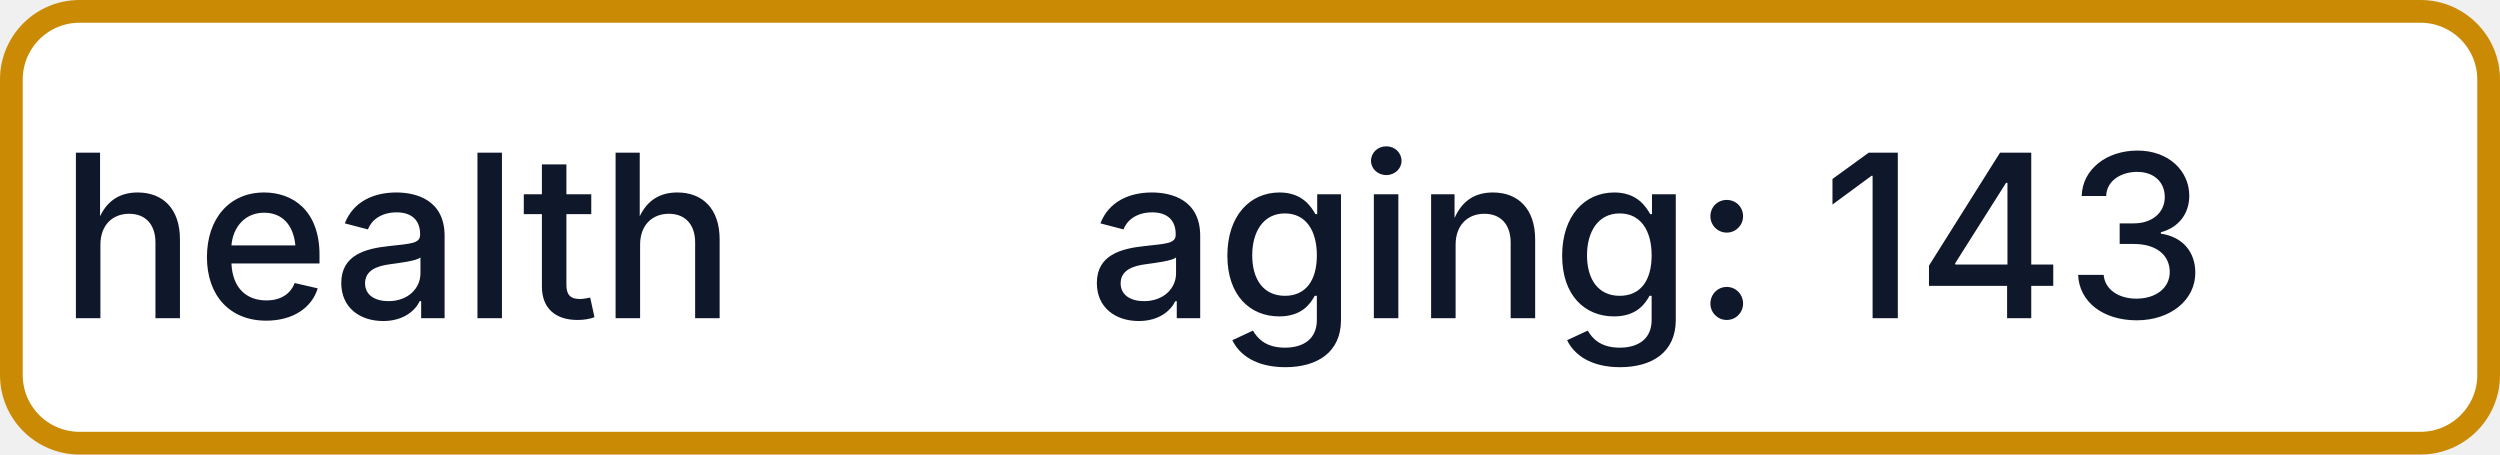
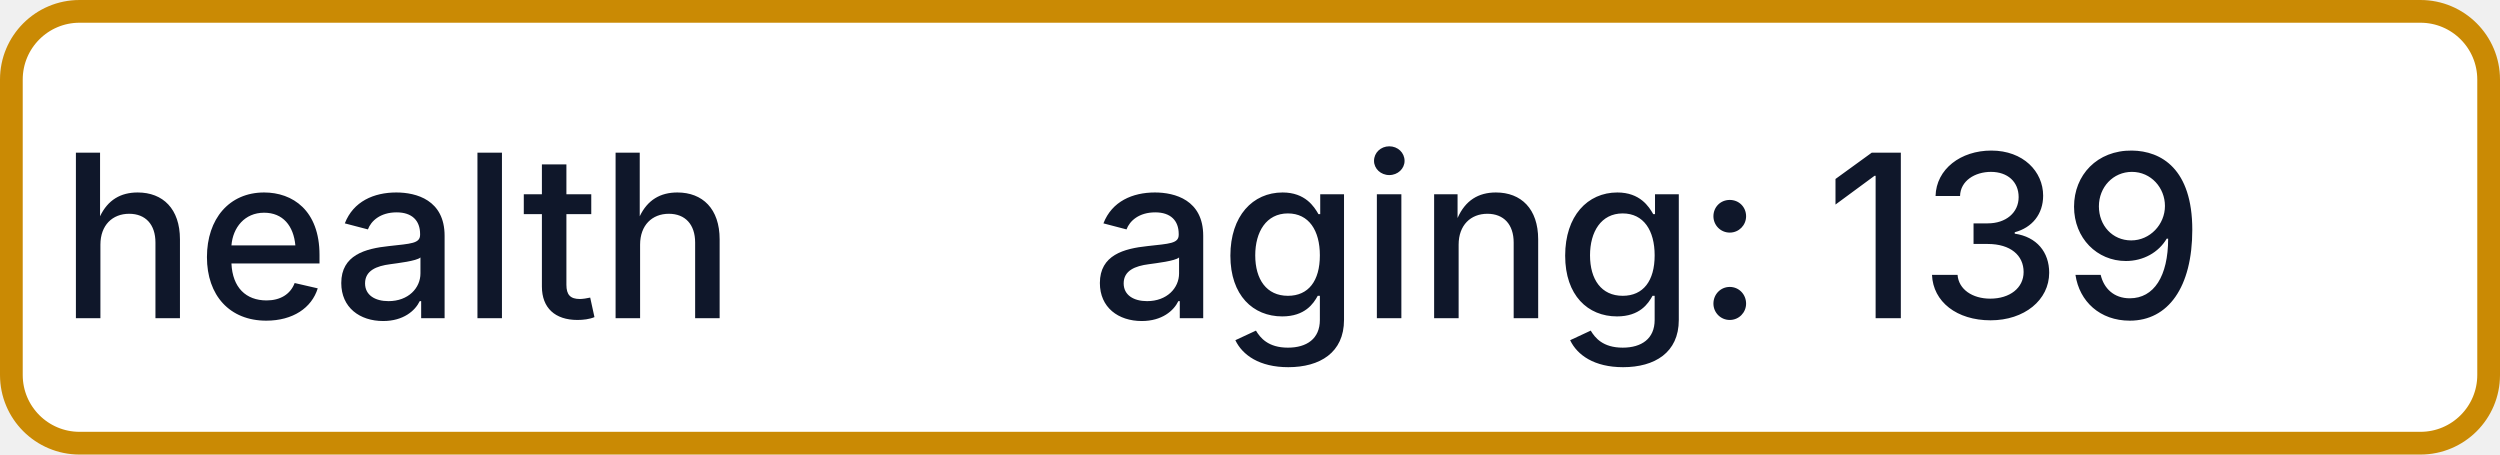
- <svg xmlns="http://www.w3.org/2000/svg" width="110" height="20" role="img" aria-label="health: aging: 143">
+ <svg xmlns="http://www.w3.org/2000/svg" width="110" height="20" role="img" aria-label="health: aging: 139">
  <rect x="0.5" y="0.5" width="109" height="19" rx="3" fill="#FFFFFF" stroke="#CA8A04" stroke-width="1" />
  <g fill="#0F172A" text-anchor="middle" font-family="-apple-system,BlinkMacSystemFont,Segoe UI,sans-serif" font-size="10" font-weight="500">
    <text x="17.5" y="14">health</text>
-     <text x="72.5" y="14" textLength="68" lengthAdjust="spacingAndGlyphs">aging: 143</text>
+     <text x="72.5" y="14" textLength="68" lengthAdjust="spacingAndGlyphs">aging: 139</text>
  </g>
</svg>
